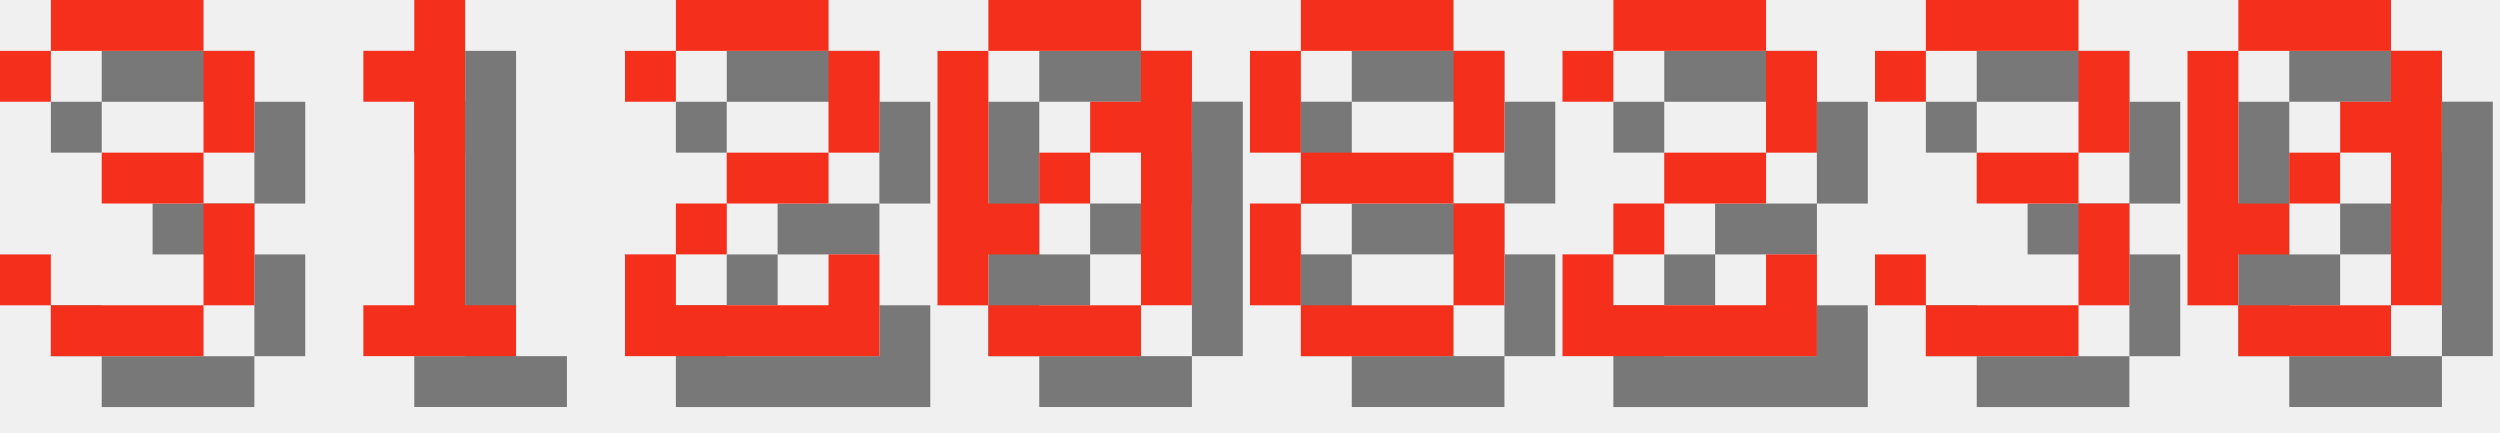
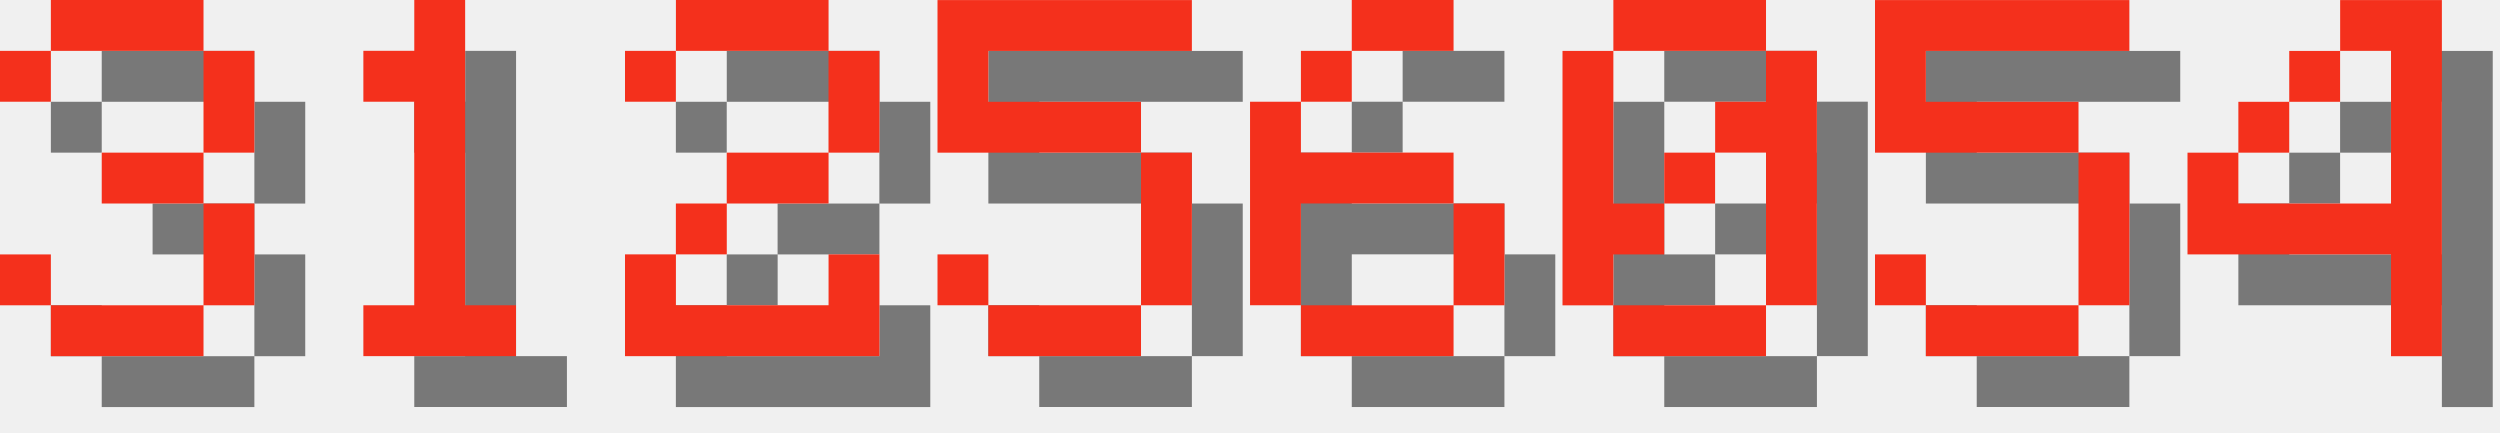
<svg xmlns="http://www.w3.org/2000/svg" version="1.1" width="208.0" height="36">
  <style>
        .text-foreground {
            fill: #F4301C;
        }
        .text-shadow {
            fill: #000000;
            fill-opacity: 0.5;
        }
    </style>
  <g class="digit" id="digit_3" transform="translate(0.0, 0), scale(4)">
    <path id="digit_3_shadow" class="text-shadow" d="m1.058 2.117v1.058h1.058v-1.058h3.175v2.117h-2.117v1.058h2.117v2.117h-3.175v-1.058h-1.058v1.058h1.058v1.058h3.175v-1.058h1.058v-2.117h-1.058v-1.058h1.058v-2.117h-1.058v-1.058h-3.175v1.058h-1.058z" fill-opacity=".5" style="paint-order:stroke fill markers" />
    <path id="digit_3_fg" class="text-foreground" d="m0 1.058v1.058h1.058v-1.058h3.175v2.117h-2.117v1.058h2.117v2.117h-3.175v-1.058h-1.058v1.058h1.058v1.058h3.175v-1.058h1.058v-2.117h-1.058v-1.058h1.058v-2.117h-1.058v-1.058h-3.175v1.058h-1.058z" fill="#fff" style="paint-order:stroke fill markers" />
  </g>
  <g class="digit" id="digit_1" transform="translate(26.0, 0), scale(4)">
    <path id="digit_1_shadow" class="text-shadow" d="m2.117 2.117v1.058h1.058v4.233h-1.058v1.058h3.175v-1.058h-1.058v-6.35h-1.058v1.058h-1.058z" fill-opacity=".5" style="paint-order:stroke fill markers" />
    <path id="digit_1_fg" class="text-foreground" d="m1.058 1.058v1.058h1.058v4.233h-1.058v1.058h3.175v-1.058h-1.058v-6.35h-1.058v1.058h-1.058z" fill="#fff" style="paint-order:stroke fill markers" />
  </g>
  <g class="digit" id="digit_2" transform="translate(52.0, 0), scale(4)">
    <path id="digit_2_shadow" class="text-shadow" d="m1.058 2.117v1.058h1.058v-1.058h3.175v2.117h-2.117v1.058h-1.058v1.058h-1.058v2.117h5.292v-2.117h-1.058v1.058h-3.175v-1.058h1.058v-1.058h2.117v-1.058h1.058v-2.117h-1.058v-1.058h-3.175v1.058h-1.058z" fill-opacity=".5" style="paint-order:stroke fill markers" />
    <path id="digit_2_fg" class="text-foreground" d="m0 1.058v1.058h1.058v-1.058h3.175v2.117h-2.117v1.058h-1.058v1.058h-1.058v2.117h5.292v-2.117h-1.058v1.058h-3.175v-1.058h1.058v-1.058h2.117v-1.058h1.058v-2.117h-1.058v-1.058h-3.175v1.058h-1.058z" fill="#fff" style="paint-order:stroke fill markers" />
  </g>
-   <g class="digit" id="digit_0" transform="translate(78.0, 0), scale(4)">
+   <g class="digit" id="digit_5" transform="translate(78.0, 0), scale(4)">
+     <path id="digit_5_shadow" class="text-shadow" d="m1.058 1.058v3.175h4.233v3.175h-3.175v-1.058h-1.058v1.058h1.058v1.058h3.175v-1.058h1.058v-3.175h-1.058v-1.058h-3.175v-1.058h4.233v-1.058h-5.292z" fill-opacity=".5" style="paint-order:stroke fill markers" />
+     <path id="digit_5_fg" class="text-foreground" d="m0 0v3.175h4.233v3.175h-3.175v-1.058h-1.058v1.058h1.058v1.058h3.175v-1.058h1.058v-3.175h-1.058v-1.058h-3.175v-1.058h4.233v-1.058h-5.292z" fill="#fff" style="paint-order:stroke fill markers" />
+   </g>
+   <g class="digit" id="digit_6" transform="translate(104.0, 0), scale(4)">
+     <path id="digit_6_shadow" class="text-shadow" d="m3.175 1.058v1.058h2.117v-1.058h-2.117zm0 1.058h-1.058v1.058h1.058v-1.058zm-1.058 1.058h-1.058v4.233h1.058v-2.117h3.175v-1.058h-3.175v-1.058zm3.175 2.117v2.117h1.058v-2.117h-1.058zm0 2.117h-3.175v1.058h3.175v-1.058z" fill-opacity=".5" style="paint-order:stroke fill markers" />
+     <path id="digit_6_fg" class="text-foreground" d="m2.117 0v1.058h2.117v-1.058h-2.117zm0 1.058h-1.058v1.058h1.058v-1.058zm-1.058 1.058h-1.058v4.233h1.058v-2.117h3.175v-1.058h-3.175v-1.058zm3.175 2.117v2.117h1.058v-2.117h-1.058zm0 2.117h-3.175v1.058h3.175v-1.058z" fill="#fff" style="paint-order:stroke fill markers" />
+   </g>
+   <g class="digit" id="digit_0" transform="translate(130.0, 0), scale(4)">
    <path id="digit_0_shadow" class="text-shadow" d="m2.117 1.058v1.058h3.175v-1.058h-3.175zm3.175 1.058v1.058h-1.058v1.058h1.058v3.175h1.058v-5.292h-1.058zm0 5.292h-3.175v1.058h3.175v-1.058zm-3.175 0v-1.058h1.058v-1.058h-1.058v-3.175h-1.058v5.292h1.058zm1.058-2.117h1.058v-1.058h-1.058v1.058z" fill-opacity=".5" style="paint-order:stroke fill markers" />
    <path id="digit_0_fg" class="text-foreground" d="m1.058 0v1.058h3.175v-1.058h-3.175zm3.175 1.058v1.058h-1.058v1.058h1.058v3.175h1.058v-5.292h-1.058zm0 5.292h-3.175v1.058h3.175v-1.058zm-3.175 0v-1.058h1.058v-1.058h-1.058v-3.175h-1.058v5.292h1.058zm1.058-2.117h1.058v-1.058h-1.058v1.058z" fill="#fff" style="paint-order:stroke fill markers" />
  </g>
-   <g class="digit" id="digit_8" transform="translate(104.0, 0), scale(4)">
-     <path id="digit_8_shadow" class="text-shadow" d="m2.117 1.058v1.058h3.175v-1.058h-3.175zm3.175 1.058v2.117h1.058v-2.117h-1.058zm0 2.117h-3.175v1.058h3.175v-1.058zm0 1.058v2.117h1.058v-2.117h-1.058zm0 2.117h-3.175v1.058h3.175v-1.058zm-3.175 0v-2.117h-1.058v2.117h1.058zm0-3.175v-2.117h-1.058v2.117h1.058z" fill-opacity=".5" style="paint-order:stroke fill markers" />
-     <path id="digit_8_fg" class="text-foreground" d="m1.058 0v1.058h3.175v-1.058h-3.175zm3.175 1.058v2.117h1.058v-2.117h-1.058zm0 2.117h-3.175v1.058h3.175v-1.058zm0 1.058v2.117h1.058v-2.117h-1.058zm0 2.117h-3.175v1.058h3.175v-1.058zm-3.175 0v-2.117h-1.058v2.117h1.058zm0-3.175v-2.117h-1.058v2.117h1.058z" fill="#fff" style="paint-order:stroke fill markers" />
+   <g class="digit" id="digit_5" transform="translate(156.0, 0), scale(4)">
+     <path id="digit_5_shadow" class="text-shadow" d="m1.058 1.058v3.175h4.233v3.175h-3.175v-1.058h-1.058v1.058h1.058v1.058h3.175v-1.058h1.058v-3.175h-1.058v-1.058h-3.175v-1.058h4.233v-1.058h-5.292z" fill-opacity=".5" style="paint-order:stroke fill markers" />
+     <path id="digit_5_fg" class="text-foreground" d="m0 0v3.175h4.233v3.175h-3.175v-1.058h-1.058v1.058h1.058v1.058h3.175v-1.058h1.058v-3.175h-1.058v-1.058h-3.175v-1.058h4.233v-1.058h-5.292z" fill="#fff" style="paint-order:stroke fill markers" />
  </g>
-   <g class="digit" id="digit_2" transform="translate(130.0, 0), scale(4)">
-     <path id="digit_2_shadow" class="text-shadow" d="m1.058 2.117v1.058h1.058v-1.058h3.175v2.117h-2.117v1.058h-1.058v1.058h-1.058v2.117h5.292v-2.117h-1.058v1.058h-3.175v-1.058h1.058v-1.058h2.117v-1.058h1.058v-2.117h-1.058v-1.058h-3.175v1.058h-1.058z" fill-opacity=".5" style="paint-order:stroke fill markers" />
-     <path id="digit_2_fg" class="text-foreground" d="m0 1.058v1.058h1.058v-1.058h3.175v2.117h-2.117v1.058h-1.058v1.058h-1.058v2.117h5.292v-2.117h-1.058v1.058h-3.175v-1.058h1.058v-1.058h2.117v-1.058h1.058v-2.117h-1.058v-1.058h-3.175v1.058h-1.058z" fill="#fff" style="paint-order:stroke fill markers" />
-   </g>
-   <g class="digit" id="digit_3" transform="translate(156.0, 0), scale(4)">
-     <path id="digit_3_shadow" class="text-shadow" d="m1.058 2.117v1.058h1.058v-1.058h3.175v2.117h-2.117v1.058h2.117v2.117h-3.175v-1.058h-1.058v1.058h1.058v1.058h3.175v-1.058h1.058v-2.117h-1.058v-1.058h1.058v-2.117h-1.058v-1.058h-3.175v1.058h-1.058z" fill-opacity=".5" style="paint-order:stroke fill markers" />
-     <path id="digit_3_fg" class="text-foreground" d="m0 1.058v1.058h1.058v-1.058h3.175v2.117h-2.117v1.058h2.117v2.117h-3.175v-1.058h-1.058v1.058h1.058v1.058h3.175v-1.058h1.058v-2.117h-1.058v-1.058h1.058v-2.117h-1.058v-1.058h-3.175v1.058h-1.058z" fill="#fff" style="paint-order:stroke fill markers" />
-   </g>
-   <g class="digit" id="digit_0" transform="translate(182.0, 0), scale(4)">
-     <path id="digit_0_shadow" class="text-shadow" d="m2.117 1.058v1.058h3.175v-1.058h-3.175zm3.175 1.058v1.058h-1.058v1.058h1.058v3.175h1.058v-5.292h-1.058zm0 5.292h-3.175v1.058h3.175v-1.058zm-3.175 0v-1.058h1.058v-1.058h-1.058v-3.175h-1.058v5.292h1.058zm1.058-2.117h1.058v-1.058h-1.058v1.058z" fill-opacity=".5" style="paint-order:stroke fill markers" />
-     <path id="digit_0_fg" class="text-foreground" d="m1.058 0v1.058h3.175v-1.058h-3.175zm3.175 1.058v1.058h-1.058v1.058h1.058v3.175h1.058v-5.292h-1.058zm0 5.292h-3.175v1.058h3.175v-1.058zm-3.175 0v-1.058h1.058v-1.058h-1.058v-3.175h-1.058v5.292h1.058zm1.058-2.117h1.058v-1.058h-1.058v1.058z" fill="#fff" style="paint-order:stroke fill markers" />
+   <g class="digit" id="digit_4" transform="translate(182.0, 0), scale(4)">
+     <path id="digit_4_shadow" class="text-shadow" d="m4.233 1.058v1.058h1.058v3.175h-3.175v-1.058h-1.058v2.117h4.233v2.117h1.058v-7.408h-2.117zm-2.117 3.175h1.058v-1.058h-1.058v1.058zm1.058-1.058h1.058v-1.058h-1.058v1.058z" fill-opacity=".5" style="paint-order:stroke fill markers" />
+     <path id="digit_4_fg" class="text-foreground" d="m3.175 0v1.058h1.058v3.175h-3.175v-1.058h-1.058v2.117h4.233v2.117h1.058v-7.408h-2.117zm-2.117 3.175h1.058v-1.058h-1.058v1.058zm1.058-1.058h1.058v-1.058h-1.058v1.058z" fill="#fff" style="paint-order:stroke fill markers" />
  </g>
</svg>
